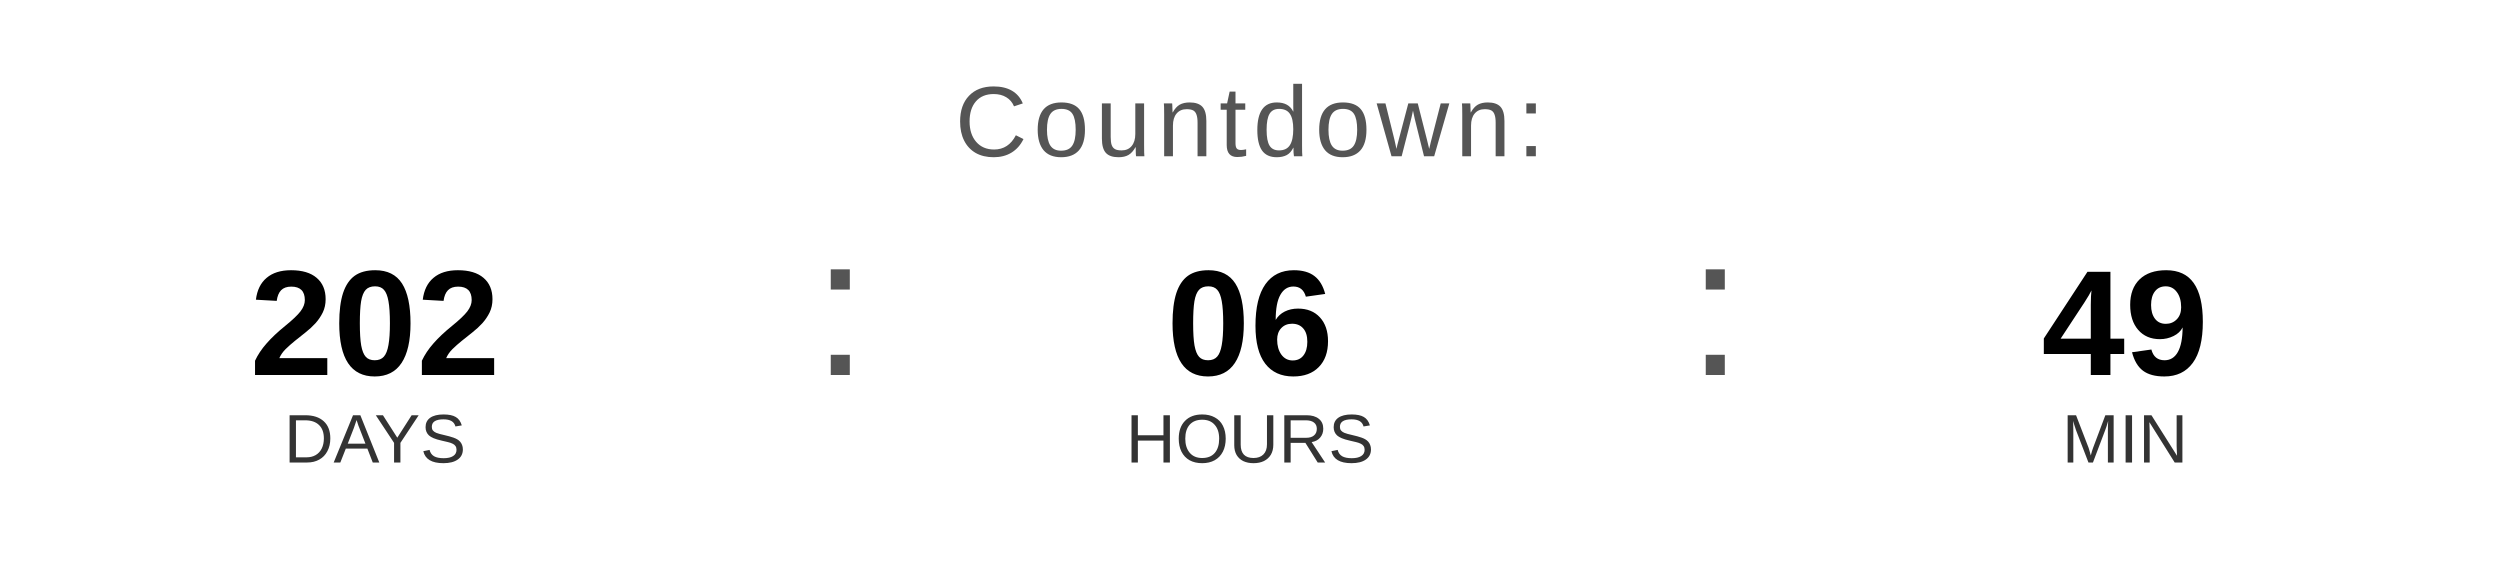
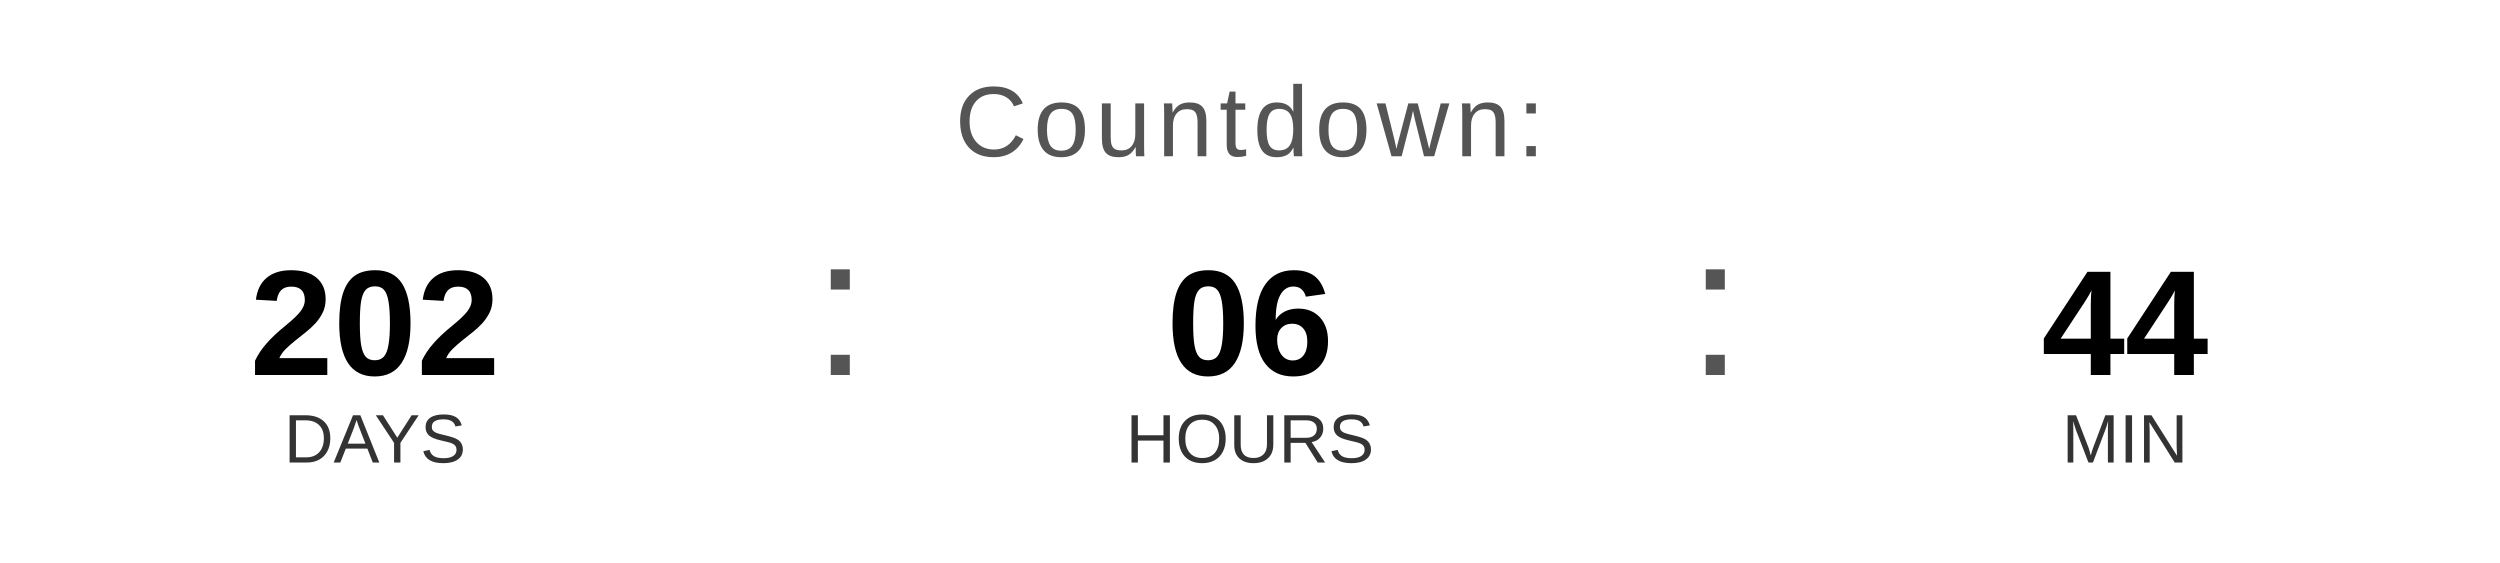
<svg xmlns="http://www.w3.org/2000/svg" width="400" height="90" viewBox="0 0 400 90">
  <text x="200" y="25" font-family="Arial, Helvetica, sans-serif" font-size="16" fill="#555555" text-anchor="middle" letter-spacing="1">
    Countdown:
  </text>
  <text x="60" y="60" font-family="Arial, Helvetica, sans-serif" font-size="24" font-weight="bold" fill="#000000" text-anchor="middle">202</text>
  <text x="60" y="74" font-family="Arial, Helvetica, sans-serif" font-size="11" fill="#333333" text-anchor="middle">DAYS</text>
  <text x="130" y="60" font-family="Arial, sans-serif" font-size="32" fill="#555555">:</text>
  <text x="200" y="60" font-family="Arial, Helvetica, sans-serif" font-size="24" font-weight="bold" fill="#000000" text-anchor="middle">06</text>
  <text x="200" y="74" font-family="Arial, Helvetica, sans-serif" font-size="11" fill="#333333" text-anchor="middle">HOURS</text>
  <text x="270" y="60" font-family="Arial, sans-serif" font-size="32" fill="#555555">:</text>
-   <text x="340" y="60" font-family="Arial, Helvetica, sans-serif" font-size="24" font-weight="bold" fill="#000000" text-anchor="middle">49</text>
+   <text x="340" y="60" font-family="Arial, Helvetica, sans-serif" font-size="24" font-weight="bold" fill="#000000" text-anchor="middle">44</text>
  <text x="340" y="74" font-family="Arial, Helvetica, sans-serif" font-size="11" fill="#333333" text-anchor="middle">MIN</text>
</svg>
